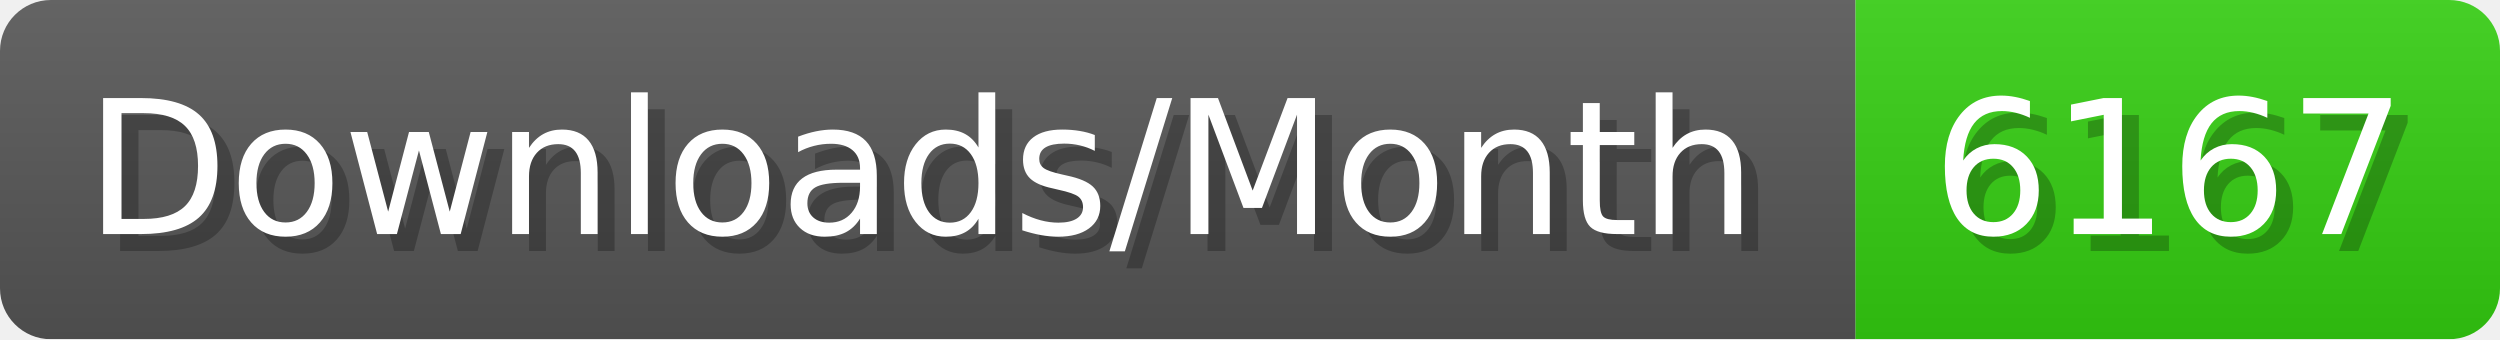
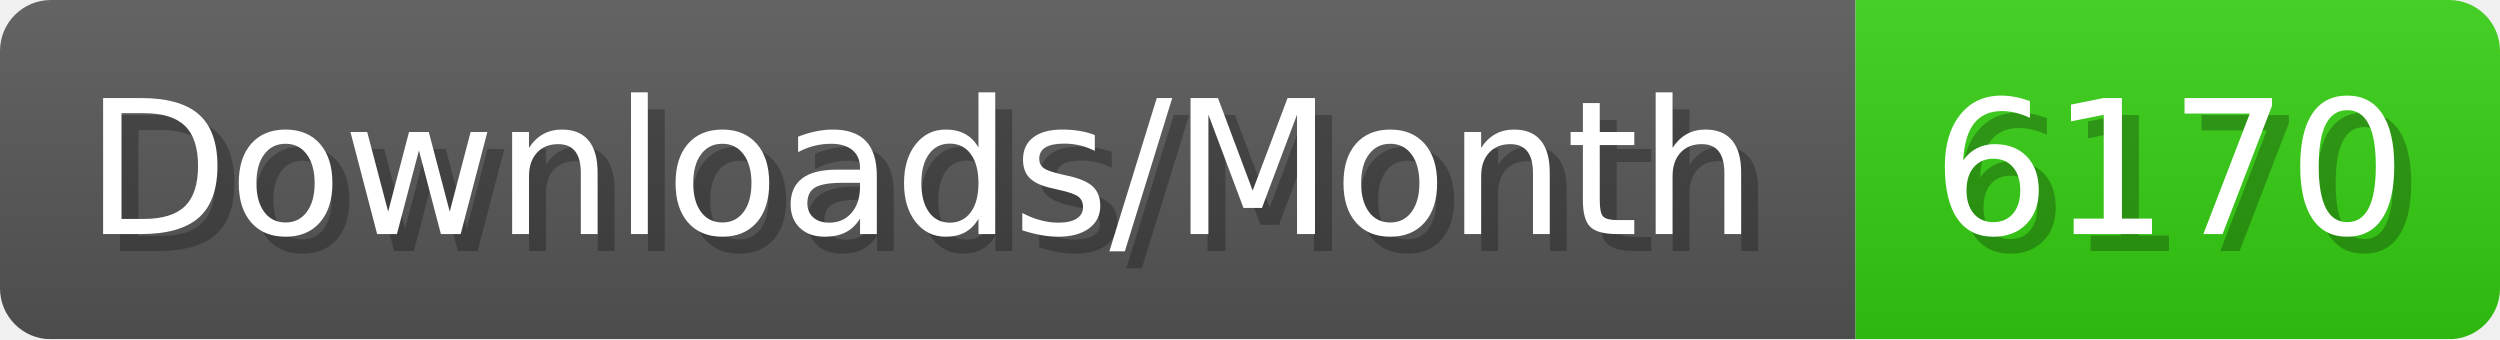
- <svg xmlns="http://www.w3.org/2000/svg" width="147.4" height="20" viewBox="0 0 1474 200" role="img" aria-label="Downloads/Month: 6167">
+ <svg xmlns="http://www.w3.org/2000/svg" width="147.4" height="20" viewBox="0 0 1474 200" role="img" aria-label="Downloads/Month: 6170">
  <linearGradient id="YlXUI" x2="0" y2="100%">
    <stop offset="0" stop-opacity=".1" stop-color="#EEE" />
    <stop offset="1" stop-opacity=".1" />
  </linearGradient>
  <mask id="JHhop">
    <rect width="1474" height="200" rx="30" fill="#FFF" />
  </mask>
  <g mask="url(#JHhop)">
    <rect width="1094" height="200" fill="#555" />
    <rect width="380" height="200" fill="#3C1" x="1094" />
    <rect width="1474" height="200" fill="url(#YlXUI)" />
  </g>
  <g aria-hidden="true" fill="#fff" text-anchor="start" font-family="Verdana,DejaVu Sans,sans-serif" font-size="110">
    <text x="60" y="148" textLength="994" fill="#000" opacity="0.25">Downloads/Month</text>
    <text x="50" y="138" textLength="994">Downloads/Month</text>
-     <text x="1149" y="148" textLength="280" fill="#000" opacity="0.25">6167</text>
-     <text x="1139" y="138" textLength="280">6167</text>
+     <text x="1149" y="148" textLength="280" fill="#000" opacity="0.25">6170</text>
+     <text x="1139" y="138" textLength="280">6170</text>
  </g>
</svg>
